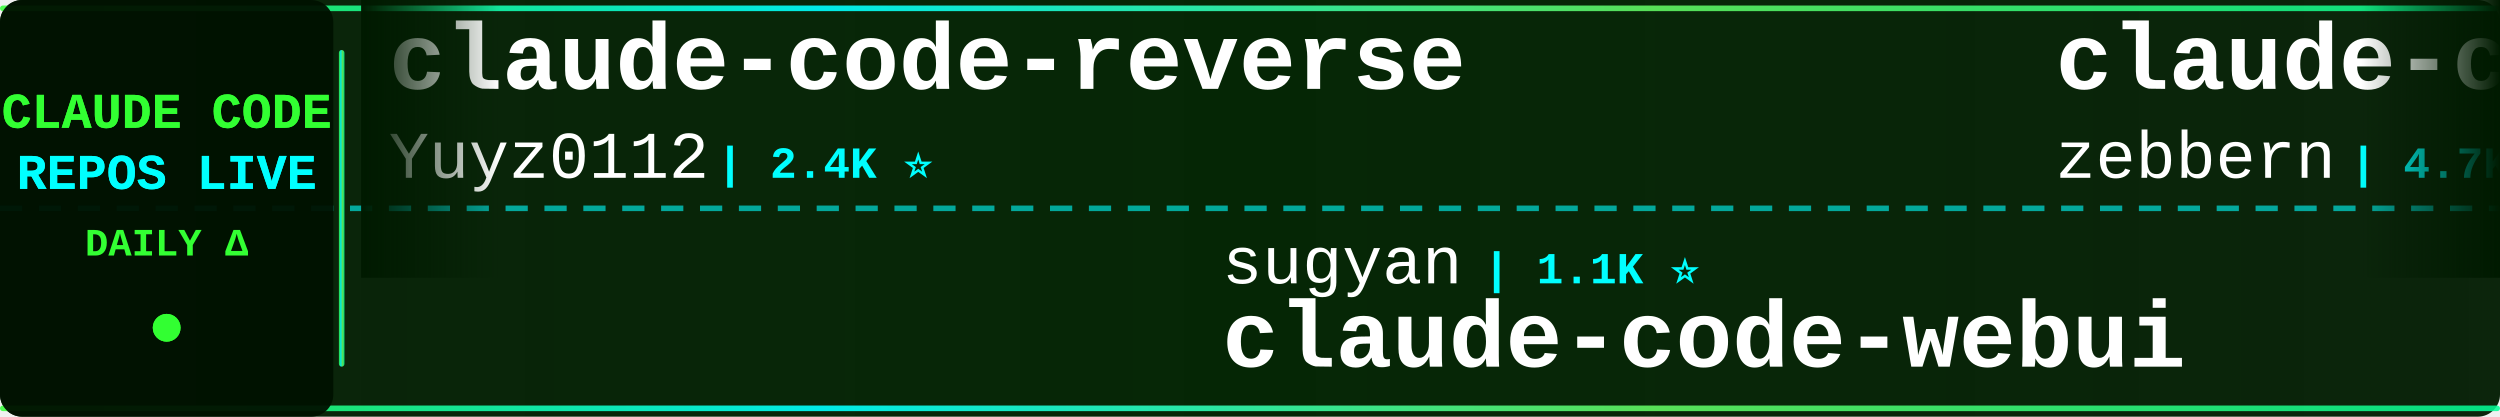
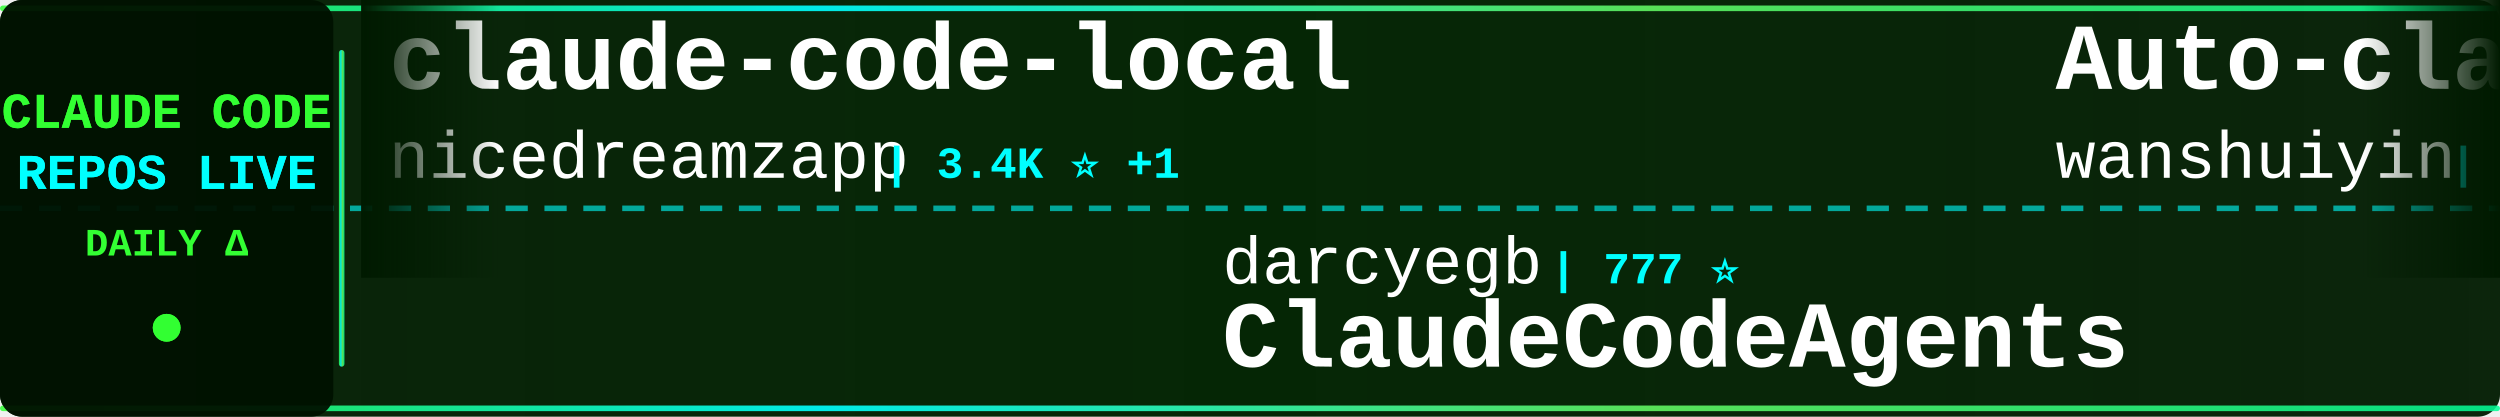
<svg xmlns="http://www.w3.org/2000/svg" width="900" height="150">
  <defs>
    <linearGradient id="tickerBg" x1="0%" y1="0%" x2="100%" y2="0%">
      <stop offset="0%" style="stop-color:#001a00;stop-opacity:0.95" />
      <stop offset="50%" style="stop-color:#002200;stop-opacity:0.98" />
      <stop offset="100%" style="stop-color:#001a00;stop-opacity:0.95" />
    </linearGradient>
    <linearGradient id="borderGrad" x1="0%" y1="0%" x2="100%" y2="0%">
      <stop offset="0%" style="stop-color:#33ff33;stop-opacity:0.85">
        <animate attributeName="stop-opacity" values="0.85;1;0.85" dur="2s" repeatCount="indefinite" />
      </stop>
      <stop offset="33%" style="stop-color:#00ffff;stop-opacity:0.9">
        <animate attributeName="stop-opacity" values="0.9;1;0.9" dur="2.2s" repeatCount="indefinite" />
      </stop>
      <stop offset="66%" style="stop-color:#66ff66;stop-opacity:0.85">
        <animate attributeName="stop-opacity" values="0.85;1;0.85" dur="1.8s" repeatCount="indefinite" />
      </stop>
      <stop offset="100%" style="stop-color:#00ff99;stop-opacity:0.85">
        <animate attributeName="stop-opacity" values="0.85;1;0.85" dur="2s" repeatCount="indefinite" />
      </stop>
    </linearGradient>
    <filter id="textGlow">
      <feGaussianBlur stdDeviation="0.1" result="coloredBlur" />
      <feMerge>
        <feMergeNode in="coloredBlur" />
        <feMergeNode in="SourceGraphic" />
      </feMerge>
    </filter>
    <filter id="metricGlow">
      <feGaussianBlur stdDeviation="0.2" result="coloredBlur" />
      <feMerge>
        <feMergeNode in="coloredBlur" />
        <feMergeNode in="SourceGraphic" />
      </feMerge>
    </filter>
    <linearGradient id="leftFade" x1="0%" y1="0%" x2="100%" y2="0%">
      <stop offset="0%" style="stop-color:#001a00;stop-opacity:1" />
      <stop offset="100%" style="stop-color:#001a00;stop-opacity:0" />
    </linearGradient>
    <linearGradient id="rightFade" x1="0%" y1="0%" x2="100%" y2="0%">
      <stop offset="0%" style="stop-color:#001a00;stop-opacity:0" />
      <stop offset="100%" style="stop-color:#001a00;stop-opacity:1" />
    </linearGradient>
  </defs>
  <rect width="900" height="150" fill="url(#tickerBg)" rx="8" />
  <rect x="0" y="2" width="900" height="2" fill="url(#borderGrad)" rx="1" />
  <rect x="0" y="146" width="900" height="2" fill="url(#borderGrad)" rx="1" />
  <line x1="0" y1="75" x2="900" y2="75" stroke="#00ffff" stroke-width="2" stroke-dasharray="8 6" opacity="0.6" />
  <rect x="0" y="0" width="120" height="150" fill="#001100" opacity="0.95" rx="8" />
  <text x="60" y="46" font-family="'Courier New', monospace" font-size="18" font-weight="bold" fill="#33ff33" text-anchor="middle" filter="url(#textGlow)">
    CLAUDE CODE
  </text>
  <text x="60" y="68" font-family="'Courier New', monospace" font-size="18" font-weight="bold" fill="#00ffff" text-anchor="middle" filter="url(#textGlow)">
    REPOS LIVE
  </text>
  <text x="60" y="92" font-family="'Courier New', monospace" font-size="14" font-weight="bold" fill="#33ff33" text-anchor="middle">
    DAILY Δ
  </text>
  <circle cx="60" cy="118" r="5" fill="#33ff33" filter="url(#metricGlow)">
    <animate attributeName="r" values="4;6;4" dur="1.5s" repeatCount="indefinite" />
    <animate attributeName="opacity" values="0.6;1;0.6" dur="1.5s" repeatCount="indefinite" />
  </circle>
  <rect x="122" y="18" width="2" height="114" fill="url(#borderGrad)" rx="1" />
  <clipPath id="tickerClip">
    <rect x="130" y="0" width="770" height="150" />
  </clipPath>
  <g clip-path="url(#tickerClip)">
    <g id="tickerItems">
      <animateTransform attributeName="transform" attributeType="XML" type="translate" from="0 0" to="-3000 0" dur="54s" repeatCount="indefinite" />
      <g transform="translate(0, 0)">
-         <text x="140" y="32" font-family="'Courier New', monospace" font-size="34" font-weight="bold" fill="#ffffff">claude-code-reverse</text>
-         <text x="140" y="64" font-family="'Courier New', monospace" font-size="24" font-weight="normal" fill="#ffffff" opacity="1.0">Yuyz0112</text>
-         <text x="258" y="64" font-family="'Courier New', monospace" font-size="16" font-weight="bold" fill="#00ffff"> | 2.4K ⭐</text>
+         <text x="140" y="32" font-family="'Courier New', monospace" font-size="34" font-weight="bold" fill="#ffffff">claude-code-local</text>
+         <text x="140" y="64" font-family="'Courier New', monospace" font-size="24" font-weight="normal" fill="#ffffff" opacity="1.0">nicedreamzapp</text>
+         <text x="318" y="64" font-family="'Courier New', monospace" font-size="16" font-weight="bold" fill="#00ffff"> | 3.4K ⭐ +1</text>
      </g>
      <g transform="translate(300, 0)">
-         <text x="140" y="102" font-family="'Courier New', monospace" font-size="24" font-weight="normal" fill="#ffffff" opacity="1.0">sugyan</text>
-         <text x="234" y="102" font-family="'Courier New', monospace" font-size="16" font-weight="bold" fill="#00ffff"> | 1.1K ⭐</text>
-         <text x="140" y="132" font-family="'Courier New', monospace" font-size="34" font-weight="bold" fill="#ffffff">claude-code-webui</text>
+         <text x="140" y="102" font-family="'Courier New', monospace" font-size="24" font-weight="normal" fill="#ffffff" opacity="1.0">darcyegb</text>
+         <text x="258" y="102" font-family="'Courier New', monospace" font-size="16" font-weight="bold" fill="#00ffff"> | 777 ⭐</text>
+         <text x="140" y="132" font-family="'Courier New', monospace" font-size="34" font-weight="bold" fill="#ffffff">ClaudeCodeAgents</text>
      </g>
      <g transform="translate(600, 0)">
-         <text x="140" y="32" font-family="'Courier New', monospace" font-size="34" font-weight="bold" fill="#ffffff">claude-code-guide</text>
-         <text x="140" y="64" font-family="'Courier New', monospace" font-size="24" font-weight="normal" fill="#ffffff" opacity="1.0">zebbern</text>
-         <text x="246" y="64" font-family="'Courier New', monospace" font-size="16" font-weight="bold" fill="#00ffff"> | 4.7K ⭐</text>
+         <text x="140" y="32" font-family="'Courier New', monospace" font-size="34" font-weight="bold" fill="#ffffff">Auto-claude-code-researc...</text>
+         <text x="140" y="64" font-family="'Courier New', monospace" font-size="24" font-weight="normal" fill="#ffffff" opacity="1.0">wanshuiyin</text>
+         <text x="282" y="64" font-family="'Courier New', monospace" font-size="16" font-weight="bold" fill="#00ffff"> | 17.6K ⭐ +10</text>
      </g>
      <g transform="translate(900, 0)">
-         <text x="140" y="102" font-family="'Courier New', monospace" font-size="24" font-weight="normal" fill="#ffffff" opacity="1.0">musistudio</text>
-         <text x="282" y="102" font-family="'Courier New', monospace" font-size="16" font-weight="bold" fill="#00ffff"> | 37.7K ⭐ +5</text>
-         <text x="140" y="132" font-family="'Courier New', monospace" font-size="34" font-weight="bold" fill="#ffffff">claude-code-router</text>
+         <text x="140" y="102" font-family="'Courier New', monospace" font-size="24" font-weight="normal" fill="#ffffff" opacity="1.0">digitalsamba</text>
+         <text x="306" y="102" font-family="'Courier New', monospace" font-size="16" font-weight="bold" fill="#00ffff"> | 2.3K ⭐ +3</text>
+         <text x="140" y="132" font-family="'Courier New', monospace" font-size="34" font-weight="bold" fill="#ffffff">claude-code-video-toolki...</text>
      </g>
      <g transform="translate(1200, 0)">
-         <text x="140" y="32" font-family="'Courier New', monospace" font-size="34" font-weight="bold" fill="#ffffff">claude-code</text>
-         <text x="140" y="64" font-family="'Courier New', monospace" font-size="24" font-weight="normal" fill="#ffffff" opacity="1.0">alex000kim</text>
-         <text x="282" y="64" font-family="'Courier New', monospace" font-size="16" font-weight="bold" fill="#00ffff"> | 237 ⭐</text>
+         <text x="140" y="32" font-family="'Courier New', monospace" font-size="34" font-weight="bold" fill="#ffffff">awesome-claude-code-plug...</text>
+         <text x="140" y="64" font-family="'Courier New', monospace" font-size="24" font-weight="normal" fill="#ffffff" opacity="1.0">ccplugins</text>
+         <text x="270" y="64" font-family="'Courier New', monospace" font-size="16" font-weight="bold" fill="#00ffff"> | 977 ⭐</text>
      </g>
      <g transform="translate(1500, 0)">
-         <text x="140" y="102" font-family="'Courier New', monospace" font-size="24" font-weight="normal" fill="#ffffff" opacity="1.0">oboard</text>
-         <text x="234" y="102" font-family="'Courier New', monospace" font-size="16" font-weight="bold" fill="#00ffff"> | 3.3K ⭐</text>
-         <text x="140" y="132" font-family="'Courier New', monospace" font-size="34" font-weight="bold" fill="#ffffff">claude-code-rev</text>
+         <text x="140" y="102" font-family="'Courier New', monospace" font-size="24" font-weight="normal" fill="#ffffff" opacity="1.0">techjarves</text>
+         <text x="282" y="102" font-family="'Courier New', monospace" font-size="16" font-weight="bold" fill="#00ffff"> | 1.6K ⭐ +2</text>
+         <text x="140" y="132" font-family="'Courier New', monospace" font-size="34" font-weight="bold" fill="#ffffff">ClaudeCode-Portable</text>
      </g>
      <g transform="translate(1800, 0)">
-         <text x="140" y="32" font-family="'Courier New', monospace" font-size="34" font-weight="bold" fill="#ffffff">claude-code-system-promp...</text>
-         <text x="140" y="64" font-family="'Courier New', monospace" font-size="24" font-weight="normal" fill="#ffffff" opacity="1.0">Piebald-AI</text>
-         <text x="282" y="64" font-family="'Courier New', monospace" font-size="16" font-weight="bold" fill="#00ffff"> | 12.9K ⭐ +1</text>
+         <text x="140" y="32" font-family="'Courier New', monospace" font-size="34" font-weight="bold" fill="#ffffff">claude-code-hooks-master...</text>
+         <text x="140" y="64" font-family="'Courier New', monospace" font-size="24" font-weight="normal" fill="#ffffff" opacity="1.0">disler</text>
+         <text x="234" y="64" font-family="'Courier New', monospace" font-size="16" font-weight="bold" fill="#00ffff"> | 3.9K ⭐</text>
      </g>
      <g transform="translate(2100, 0)">
-         <text x="140" y="102" font-family="'Courier New', monospace" font-size="24" font-weight="normal" fill="#ffffff" opacity="1.0">techjarves</text>
-         <text x="282" y="102" font-family="'Courier New', monospace" font-size="16" font-weight="bold" fill="#00ffff"> | 1.6K ⭐</text>
-         <text x="140" y="132" font-family="'Courier New', monospace" font-size="34" font-weight="bold" fill="#ffffff">ClaudeCode-Portable</text>
+         <text x="140" y="102" font-family="'Courier New', monospace" font-size="24" font-weight="normal" fill="#ffffff" opacity="1.0">mehmoodosman</text>
+         <text x="306" y="102" font-family="'Courier New', monospace" font-size="16" font-weight="bold" fill="#00ffff"> | 173 ⭐</text>
+         <text x="140" y="132" font-family="'Courier New', monospace" font-size="34" font-weight="bold" fill="#ffffff">claude-code</text>
      </g>
      <g transform="translate(2400, 0)">
-         <text x="140" y="32" font-family="'Courier New', monospace" font-size="34" font-weight="bold" fill="#ffffff">free-claude-code</text>
-         <text x="140" y="64" font-family="'Courier New', monospace" font-size="24" font-weight="normal" fill="#ffffff" opacity="1.0">Alishahryar1</text>
-         <text x="306" y="64" font-family="'Courier New', monospace" font-size="16" font-weight="bold" fill="#00ffff"> | 61.3K ⭐ +63</text>
+         <text x="140" y="32" font-family="'Courier New', monospace" font-size="34" font-weight="bold" fill="#ffffff">claude-code-tudou</text>
+         <text x="140" y="64" font-family="'Courier New', monospace" font-size="24" font-weight="normal" fill="#ffffff" opacity="1.0">AICoderTudou</text>
+         <text x="306" y="64" font-family="'Courier New', monospace" font-size="16" font-weight="bold" fill="#00ffff"> | 493 ⭐</text>
      </g>
      <g transform="translate(2700, 0)">
-         <text x="140" y="102" font-family="'Courier New', monospace" font-size="24" font-weight="normal" fill="#ffffff" opacity="1.0">rohitg00</text>
-         <text x="258" y="102" font-family="'Courier New', monospace" font-size="16" font-weight="bold" fill="#00ffff"> | 2.7K ⭐</text>
-         <text x="140" y="132" font-family="'Courier New', monospace" font-size="34" font-weight="bold" fill="#ffffff">awesome-claude-code-tool...</text>
+         <text x="140" y="102" font-family="'Courier New', monospace" font-size="24" font-weight="normal" fill="#ffffff" opacity="1.0">xu-xiang</text>
+         <text x="258" y="102" font-family="'Courier New', monospace" font-size="16" font-weight="bold" fill="#00ffff"> | 2.0K ⭐</text>
+         <text x="140" y="132" font-family="'Courier New', monospace" font-size="34" font-weight="bold" fill="#ffffff">everything-claude-code-z...</text>
      </g>
      <g transform="translate(3000, 0)">
-         <text x="140" y="32" font-family="'Courier New', monospace" font-size="34" font-weight="bold" fill="#ffffff">claude-code-reverse</text>
-         <text x="140" y="64" font-family="'Courier New', monospace" font-size="24" font-weight="normal" fill="#ffffff" opacity="1.0">Yuyz0112</text>
-         <text x="258" y="64" font-family="'Courier New', monospace" font-size="16" font-weight="bold" fill="#00ffff"> | 2.4K ⭐</text>
+         <text x="140" y="32" font-family="'Courier New', monospace" font-size="34" font-weight="bold" fill="#ffffff">claude-code-local</text>
+         <text x="140" y="64" font-family="'Courier New', monospace" font-size="24" font-weight="normal" fill="#ffffff" opacity="1.0">nicedreamzapp</text>
+         <text x="318" y="64" font-family="'Courier New', monospace" font-size="16" font-weight="bold" fill="#00ffff"> | 3.4K ⭐ +1</text>
      </g>
      <g transform="translate(3300, 0)">
-         <text x="140" y="102" font-family="'Courier New', monospace" font-size="24" font-weight="normal" fill="#ffffff" opacity="1.0">sugyan</text>
-         <text x="234" y="102" font-family="'Courier New', monospace" font-size="16" font-weight="bold" fill="#00ffff"> | 1.1K ⭐</text>
-         <text x="140" y="132" font-family="'Courier New', monospace" font-size="34" font-weight="bold" fill="#ffffff">claude-code-webui</text>
+         <text x="140" y="102" font-family="'Courier New', monospace" font-size="24" font-weight="normal" fill="#ffffff" opacity="1.0">darcyegb</text>
+         <text x="258" y="102" font-family="'Courier New', monospace" font-size="16" font-weight="bold" fill="#00ffff"> | 777 ⭐</text>
+         <text x="140" y="132" font-family="'Courier New', monospace" font-size="34" font-weight="bold" fill="#ffffff">ClaudeCodeAgents</text>
      </g>
      <g transform="translate(3600, 0)">
-         <text x="140" y="32" font-family="'Courier New', monospace" font-size="34" font-weight="bold" fill="#ffffff">claude-code-guide</text>
-         <text x="140" y="64" font-family="'Courier New', monospace" font-size="24" font-weight="normal" fill="#ffffff" opacity="1.0">zebbern</text>
-         <text x="246" y="64" font-family="'Courier New', monospace" font-size="16" font-weight="bold" fill="#00ffff"> | 4.7K ⭐</text>
+         <text x="140" y="32" font-family="'Courier New', monospace" font-size="34" font-weight="bold" fill="#ffffff">Auto-claude-code-researc...</text>
+         <text x="140" y="64" font-family="'Courier New', monospace" font-size="24" font-weight="normal" fill="#ffffff" opacity="1.0">wanshuiyin</text>
+         <text x="282" y="64" font-family="'Courier New', monospace" font-size="16" font-weight="bold" fill="#00ffff"> | 17.6K ⭐ +10</text>
      </g>
      <g transform="translate(3900, 0)">
-         <text x="140" y="102" font-family="'Courier New', monospace" font-size="24" font-weight="normal" fill="#ffffff" opacity="1.0">musistudio</text>
-         <text x="282" y="102" font-family="'Courier New', monospace" font-size="16" font-weight="bold" fill="#00ffff"> | 37.7K ⭐ +5</text>
-         <text x="140" y="132" font-family="'Courier New', monospace" font-size="34" font-weight="bold" fill="#ffffff">claude-code-router</text>
+         <text x="140" y="102" font-family="'Courier New', monospace" font-size="24" font-weight="normal" fill="#ffffff" opacity="1.0">digitalsamba</text>
+         <text x="306" y="102" font-family="'Courier New', monospace" font-size="16" font-weight="bold" fill="#00ffff"> | 2.3K ⭐ +3</text>
+         <text x="140" y="132" font-family="'Courier New', monospace" font-size="34" font-weight="bold" fill="#ffffff">claude-code-video-toolki...</text>
      </g>
    </g>
  </g>
  <rect x="130" y="0" width="50" height="100" fill="url(#leftFade)" />
  <rect x="850" y="0" width="50" height="100" fill="url(#rightFade)" />
</svg>
